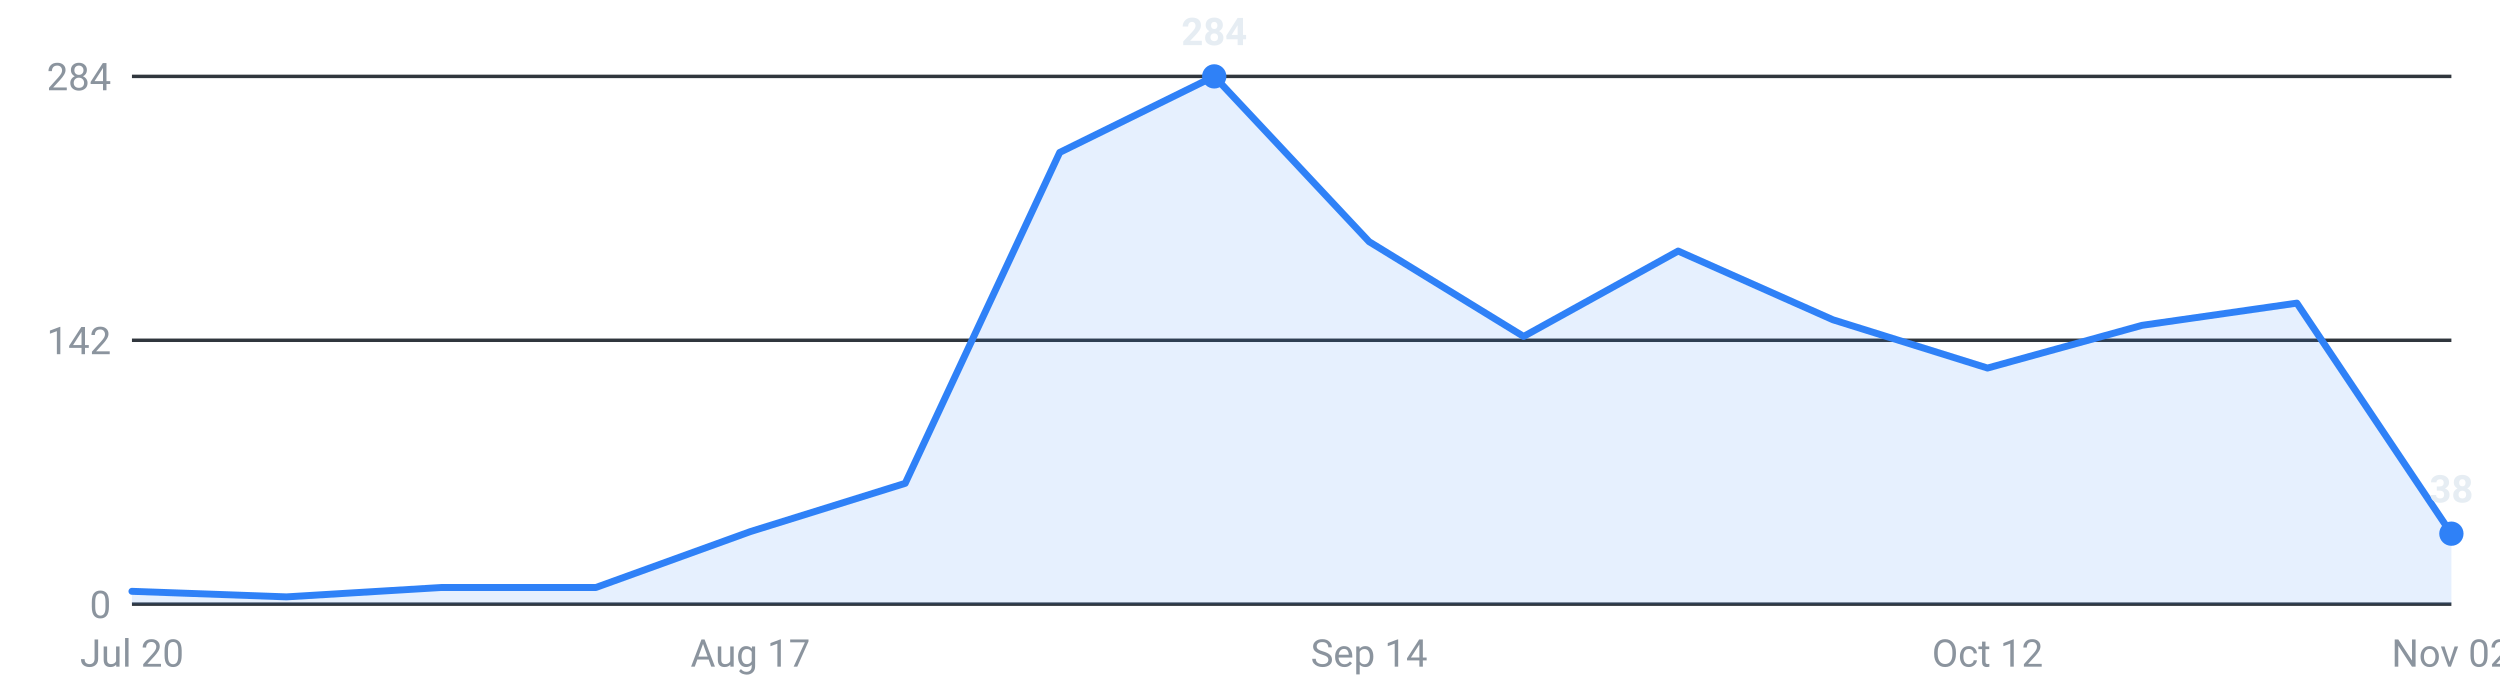
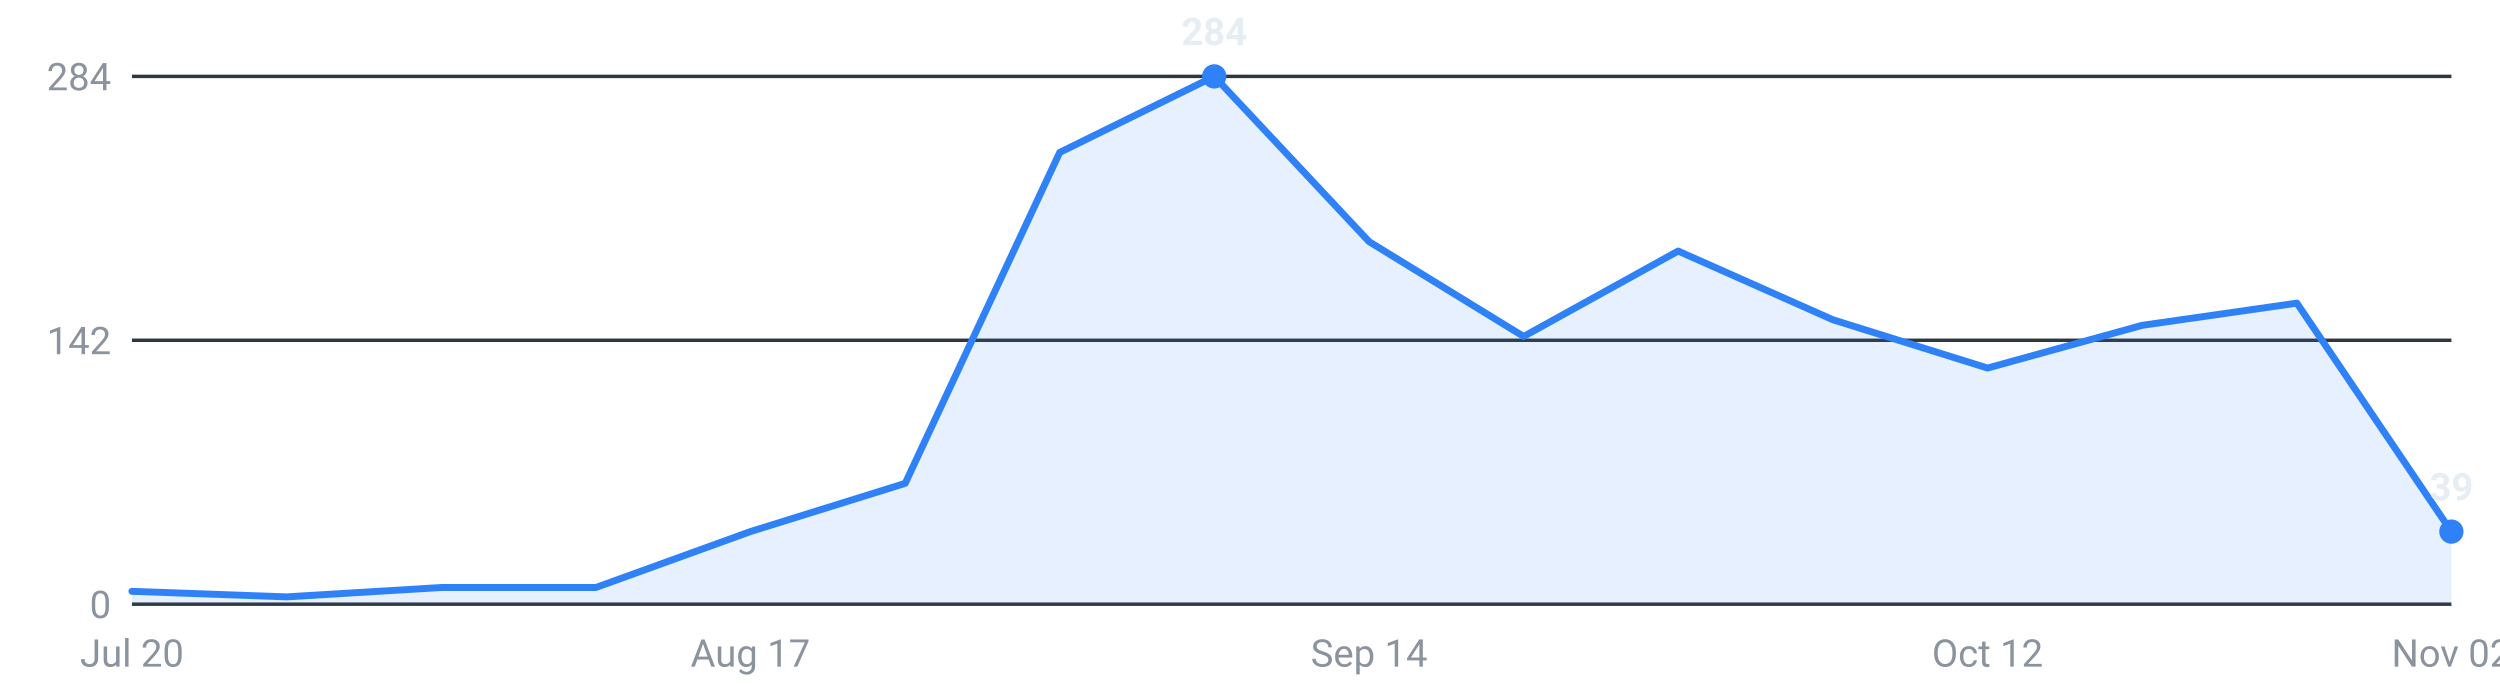
<svg xmlns="http://www.w3.org/2000/svg" viewBox="0 0 720 200" width="720" height="200" role="img" aria-label="Internships posted per week, last 16 weeks">
  <g font-family="-apple-system,Segoe UI,Roboto,sans-serif" font-size="11">
    <line x1="38" y1="174.0" x2="706" y2="174.0" stroke="#30363d" stroke-width="1" />
    <text x="32" y="178.0" text-anchor="end" fill="#8b949e">0</text>
    <line x1="38" y1="98.0" x2="706" y2="98.0" stroke="#30363d" stroke-width="1" />
    <text x="32" y="102.0" text-anchor="end" fill="#8b949e">142</text>
    <line x1="38" y1="22.0" x2="706" y2="22.0" stroke="#30363d" stroke-width="1" />
    <text x="32" y="26.0" text-anchor="end" fill="#8b949e">284</text>
-     <path d="M38.0,174 L38.0,170.3 L82.5,171.9 L127.1,169.2 L171.6,169.2 L216.1,153.1 L260.7,139.2 L305.2,43.9 L349.7,22.0 L394.3,69.6 L438.8,96.9 L483.3,72.3 L527.9,92.1 L572.4,106.0 L616.9,93.7 L661.5,87.3 L706.0,153.7 L706.0,174 Z" fill="#2f81f7" fill-opacity="0.12" />
-     <polyline points="38.0,170.3 82.5,171.9 127.1,169.2 171.6,169.2 216.1,153.1 260.7,139.2 305.2,43.9 349.7,22.0 394.3,69.6 438.8,96.9 483.3,72.3 527.9,92.1 572.4,106.0 616.9,93.7 661.5,87.3 706.0,153.7" fill="none" stroke="#2f81f7" stroke-width="2" stroke-linejoin="round" stroke-linecap="round" />
-     <circle cx="706.0" cy="153.7" r="3.5" fill="#2f81f7" />
-     <text x="706.0" y="144.7" text-anchor="middle" fill="#e6edf3" font-weight="600">38</text>
+     <path d="M38.0,174 L38.0,170.3 L82.5,171.9 L127.1,169.2 L171.6,169.2 L216.1,153.1 L260.7,139.2 L305.2,43.9 L349.7,22.0 L394.3,69.6 L438.8,96.9 L483.3,72.3 L527.9,92.1 L572.4,106.0 L616.9,93.7 L661.5,87.3 L706.0,153.1 L706.0,174 Z" fill="#2f81f7" fill-opacity="0.12" />
+     <polyline points="38.0,170.3 82.5,171.9 127.1,169.2 171.6,169.2 216.1,153.1 260.7,139.2 305.2,43.9 349.7,22.0 394.3,69.6 438.8,96.9 483.3,72.3 527.9,92.1 572.4,106.0 616.9,93.7 661.5,87.3 706.0,153.1" fill="none" stroke="#2f81f7" stroke-width="2" stroke-linejoin="round" stroke-linecap="round" />
+     <circle cx="706.0" cy="153.1" r="3.5" fill="#2f81f7" />
+     <text x="706.0" y="144.1" text-anchor="middle" fill="#e6edf3" font-weight="600">39</text>
    <circle cx="349.7" cy="22.0" r="3.5" fill="#2f81f7" />
    <text x="349.7" y="13.0" text-anchor="middle" fill="#e6edf3" font-weight="600">284</text>
    <text x="38.0" y="192" text-anchor="middle" fill="#8b949e">Jul 20</text>
    <text x="216.1" y="192" text-anchor="middle" fill="#8b949e">Aug 17</text>
    <text x="394.3" y="192" text-anchor="middle" fill="#8b949e">Sep 14</text>
    <text x="572.4" y="192" text-anchor="middle" fill="#8b949e">Oct 12</text>
    <text x="706.0" y="192" text-anchor="middle" fill="#8b949e">Nov 02</text>
  </g>
</svg>
